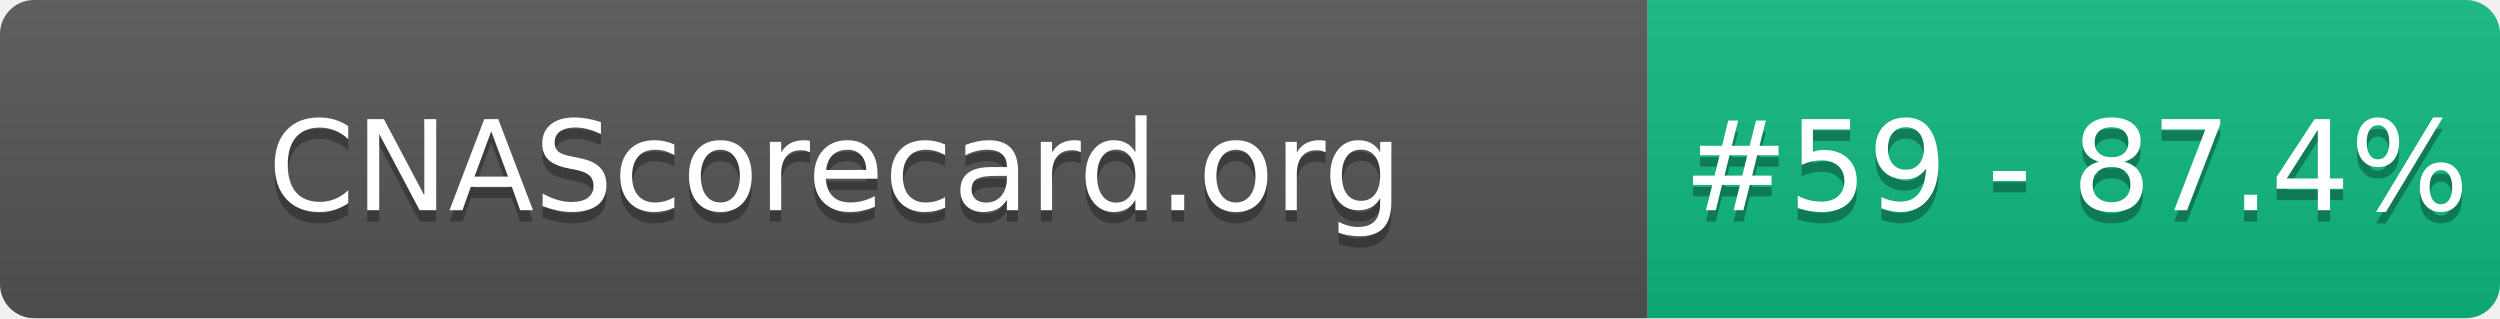
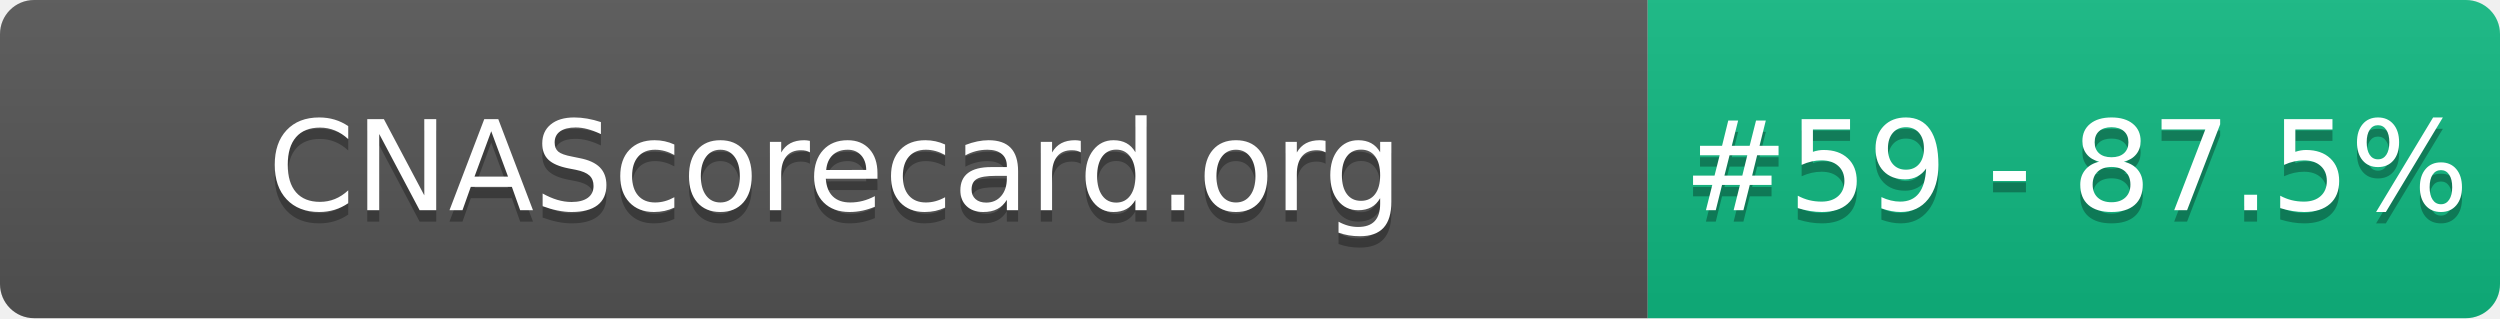
- <svg xmlns="http://www.w3.org/2000/svg" width="220" height="28" role="img" aria-label="CNAScorecard.org: #59 - 87.4%">
+ <svg xmlns="http://www.w3.org/2000/svg" width="220" height="28" role="img" aria-label="CNAScorecard.org: #59 - 87.5%">
  <linearGradient id="s" x2="0" y2="100%">
    <stop offset="0" stop-color="#bbb" stop-opacity=".1" />
    <stop offset="1" stop-opacity=".1" />
  </linearGradient>
  <clipPath id="r">
    <rect width="220" height="28" rx="3" fill="#fff" />
  </clipPath>
  <g clip-path="url(#r)">
    <rect width="145" height="28" fill="#555" />
    <rect x="145" width="75" height="28" fill="#10B981" />
    <rect width="220" height="28" fill="url(#s)" />
  </g>
  <g fill="#fff" text-anchor="middle" font-family="Verdana,Geneva,DejaVu Sans,sans-serif" text-rendering="geometricPrecision" font-size="110">
    <text aria-hidden="true" x="735" y="195" fill="#010101" fill-opacity=".3" transform="scale(.1)" textLength="1350">CNAScorecard.org</text>
    <text x="735" y="185" transform="scale(.1)" fill="#fff" textLength="1350">CNAScorecard.org</text>
-     <text aria-hidden="true" x="1827" y="195" fill="#010101" fill-opacity=".3" transform="scale(.1)" textLength="605">#59 - 87.4%</text>
-     <text x="1827" y="185" transform="scale(.1)" fill="#fff" textLength="605">#59 - 87.4%</text>
+     <text aria-hidden="true" x="1827" y="195" fill="#010101" fill-opacity=".3" transform="scale(.1)" textLength="605">#59 - 87.5%</text>
+     <text x="1827" y="185" transform="scale(.1)" fill="#fff" textLength="605">#59 - 87.5%</text>
  </g>
</svg>
